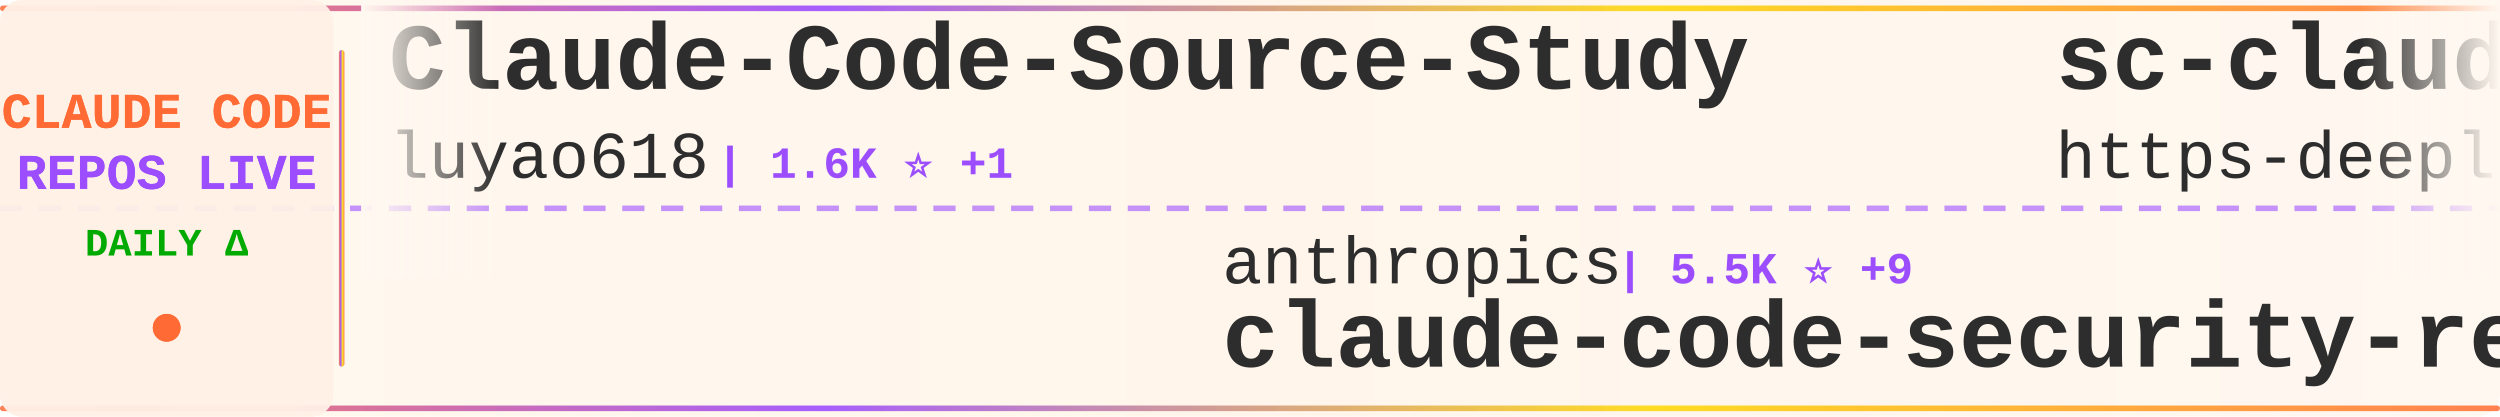
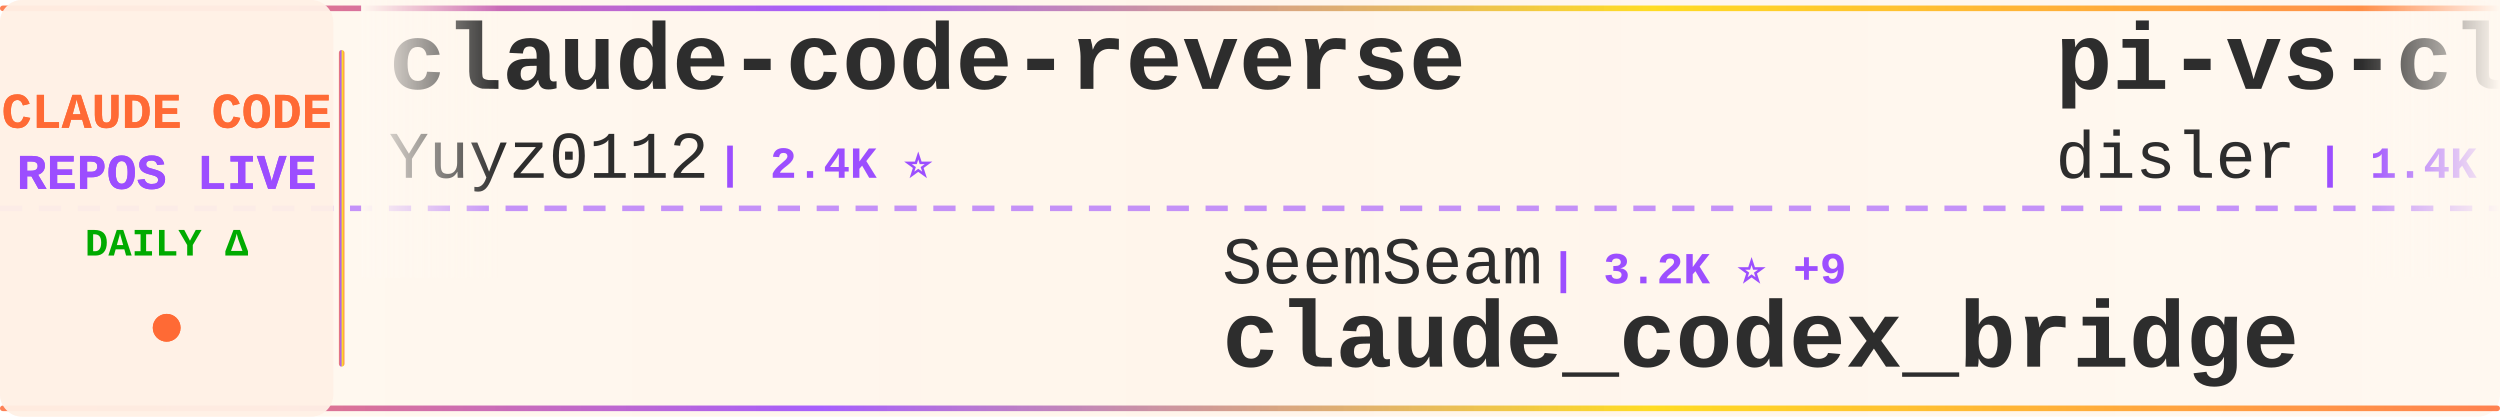
<svg xmlns="http://www.w3.org/2000/svg" width="900" height="150">
  <defs>
    <linearGradient id="tickerBg" x1="0%" y1="0%" x2="100%" y2="0%">
      <stop offset="0%" style="stop-color:#fff8f0;stop-opacity:0.98" />
      <stop offset="50%" style="stop-color:#fff5eb;stop-opacity:1" />
      <stop offset="100%" style="stop-color:#fff8f0;stop-opacity:0.98" />
    </linearGradient>
    <linearGradient id="borderGrad" x1="0%" y1="0%" x2="100%" y2="0%">
      <stop offset="0%" style="stop-color:#FF6B35;stop-opacity:0.85">
        <animate attributeName="stop-opacity" values="0.85;1;0.85" dur="2s" repeatCount="indefinite" />
      </stop>
      <stop offset="33%" style="stop-color:#9C4EFF;stop-opacity:0.9">
        <animate attributeName="stop-opacity" values="0.9;1;0.9" dur="2.2s" repeatCount="indefinite" />
      </stop>
      <stop offset="66%" style="stop-color:#FFD700;stop-opacity:0.85">
        <animate attributeName="stop-opacity" values="0.85;1;0.85" dur="1.8s" repeatCount="indefinite" />
      </stop>
      <stop offset="100%" style="stop-color:#FF6B35;stop-opacity:0.85">
        <animate attributeName="stop-opacity" values="0.85;1;0.85" dur="2s" repeatCount="indefinite" />
      </stop>
    </linearGradient>
    <filter id="textGlow">
      <feGaussianBlur stdDeviation="0.15" result="coloredBlur" />
      <feMerge>
        <feMergeNode in="coloredBlur" />
        <feMergeNode in="SourceGraphic" />
      </feMerge>
    </filter>
    <filter id="metricGlow">
      <feGaussianBlur stdDeviation="0.2" result="coloredBlur" />
      <feMerge>
        <feMergeNode in="coloredBlur" />
        <feMergeNode in="SourceGraphic" />
      </feMerge>
    </filter>
    <linearGradient id="leftFade" x1="0%" y1="0%" x2="100%" y2="0%">
      <stop offset="0%" style="stop-color:#fff8f0;stop-opacity:1" />
      <stop offset="100%" style="stop-color:#fff8f0;stop-opacity:0" />
    </linearGradient>
    <linearGradient id="rightFade" x1="0%" y1="0%" x2="100%" y2="0%">
      <stop offset="0%" style="stop-color:#fff8f0;stop-opacity:0" />
      <stop offset="100%" style="stop-color:#fff8f0;stop-opacity:1" />
    </linearGradient>
  </defs>
  <rect width="900" height="150" fill="url(#tickerBg)" rx="8" />
  <rect x="0" y="2" width="900" height="2" fill="url(#borderGrad)" rx="1" />
  <rect x="0" y="146" width="900" height="2" fill="url(#borderGrad)" rx="1" />
  <line x1="0" y1="75" x2="900" y2="75" stroke="#9C4EFF" stroke-width="2" stroke-dasharray="8 6" opacity="0.6" />
  <rect x="0" y="0" width="120" height="150" fill="#fff0e6" opacity="0.95" rx="8" />
  <text x="60" y="46" font-family="'Courier New', monospace" font-size="18" font-weight="bold" fill="#FF6B35" text-anchor="middle" filter="url(#textGlow)">
    CLAUDE CODE
  </text>
  <text x="60" y="68" font-family="'Courier New', monospace" font-size="18" font-weight="bold" fill="#9C4EFF" text-anchor="middle" filter="url(#textGlow)">
    REPOS LIVE
  </text>
  <text x="60" y="92" font-family="'Courier New', monospace" font-size="14" font-weight="bold" fill="#00aa00" text-anchor="middle">
    DAILY Δ
  </text>
  <circle cx="60" cy="118" r="5" fill="#FF6B35" filter="url(#metricGlow)">
    <animate attributeName="r" values="4;6;4" dur="1.5s" repeatCount="indefinite" />
    <animate attributeName="opacity" values="0.6;1;0.6" dur="1.5s" repeatCount="indefinite" />
  </circle>
  <rect x="122" y="18" width="2" height="114" fill="url(#borderGrad)" rx="1" />
  <clipPath id="tickerClip">
    <rect x="130" y="0" width="770" height="150" />
  </clipPath>
  <g clip-path="url(#tickerClip)">
    <g id="tickerItems">
      <animateTransform attributeName="transform" attributeType="XML" type="translate" from="0 0" to="-3000 0" dur="54s" repeatCount="indefinite" />
      <g transform="translate(0, 0)">
-         <text x="140" y="32" font-family="'Courier New', monospace" font-size="34" font-weight="bold" fill="#2d2d2d">Claude-Code-Source-Study</text>
-         <text x="140" y="64" font-family="'Courier New', monospace" font-size="24" font-weight="normal" fill="#2d2d2d" opacity="1.0">luyao618</text>
-         <text x="258" y="64" font-family="'Courier New', monospace" font-size="16" font-weight="bold" fill="#9C4EFF"> | 1.6K ⭐ +1</text>
+         <text x="140" y="32" font-family="'Courier New', monospace" font-size="34" font-weight="bold" fill="#2d2d2d">claude-code-reverse</text>
+         <text x="140" y="64" font-family="'Courier New', monospace" font-size="24" font-weight="normal" fill="#2d2d2d" opacity="1.0">Yuyz0112</text>
+         <text x="258" y="64" font-family="'Courier New', monospace" font-size="16" font-weight="bold" fill="#9C4EFF"> | 2.4K ⭐</text>
      </g>
      <g transform="translate(300, 0)">
+         <text x="140" y="102" font-family="'Courier New', monospace" font-size="24" font-weight="normal" fill="#2d2d2d" opacity="1.0">SeemSeam</text>
+         <text x="258" y="102" font-family="'Courier New', monospace" font-size="16" font-weight="bold" fill="#9C4EFF"> | 3.2K ⭐ +9</text>
+         <text x="140" y="132" font-family="'Courier New', monospace" font-size="34" font-weight="bold" fill="#2d2d2d">claude_codex_bridge</text>
+       </g>
+       <g transform="translate(600, 0)">
+         <text x="140" y="32" font-family="'Courier New', monospace" font-size="34" font-weight="bold" fill="#2d2d2d">pi-vs-claude-code</text>
+         <text x="140" y="64" font-family="'Courier New', monospace" font-size="24" font-weight="normal" fill="#2d2d2d" opacity="1.0">disler</text>
+         <text x="234" y="64" font-family="'Courier New', monospace" font-size="16" font-weight="bold" fill="#9C4EFF"> | 1.4K ⭐</text>
+       </g>
+       <g transform="translate(900, 0)">
+         <text x="140" y="102" font-family="'Courier New', monospace" font-size="24" font-weight="normal" fill="#2d2d2d" opacity="1.0">router-for-me</text>
+         <text x="318" y="102" font-family="'Courier New', monospace" font-size="16" font-weight="bold" fill="#9C4EFF"> | 39.1K ⭐ +97</text>
+         <text x="140" y="132" font-family="'Courier New', monospace" font-size="34" font-weight="bold" fill="#2d2d2d">CLIProxyAPI</text>
+       </g>
+       <g transform="translate(1200, 0)">
+         <text x="140" y="32" font-family="'Courier New', monospace" font-size="34" font-weight="bold" fill="#2d2d2d">claude-code</text>
+         <text x="140" y="64" font-family="'Courier New', monospace" font-size="24" font-weight="normal" fill="#2d2d2d" opacity="1.0">Onewon</text>
+         <text x="234" y="64" font-family="'Courier New', monospace" font-size="16" font-weight="bold" fill="#9C4EFF"> | 182 ⭐</text>
+       </g>
+       <g transform="translate(1500, 0)">
+         <text x="140" y="102" font-family="'Courier New', monospace" font-size="24" font-weight="normal" fill="#2d2d2d" opacity="1.0">AprilNEA</text>
+         <text x="258" y="102" font-family="'Courier New', monospace" font-size="16" font-weight="bold" fill="#9C4EFF"> | 387 ⭐</text>
+         <text x="140" y="132" font-family="'Courier New', monospace" font-size="34" font-weight="bold" fill="#2d2d2d">claude-code-source</text>
+       </g>
+       <g transform="translate(1800, 0)">
+         <text x="140" y="32" font-family="'Courier New', monospace" font-size="34" font-weight="bold" fill="#2d2d2d">claude-code-rev</text>
+         <text x="140" y="64" font-family="'Courier New', monospace" font-size="24" font-weight="normal" fill="#2d2d2d" opacity="1.0">oboard</text>
+         <text x="234" y="64" font-family="'Courier New', monospace" font-size="16" font-weight="bold" fill="#9C4EFF"> | 3.2K ⭐ +2</text>
+       </g>
+       <g transform="translate(2100, 0)">
        <text x="140" y="102" font-family="'Courier New', monospace" font-size="24" font-weight="normal" fill="#2d2d2d" opacity="1.0">anthropics</text>
-         <text x="282" y="102" font-family="'Courier New', monospace" font-size="16" font-weight="bold" fill="#9C4EFF"> | 5.5K ⭐ +9</text>
+         <text x="282" y="102" font-family="'Courier New', monospace" font-size="16" font-weight="bold" fill="#9C4EFF"> | 5.5K ⭐ +10</text>
        <text x="140" y="132" font-family="'Courier New', monospace" font-size="34" font-weight="bold" fill="#2d2d2d">claude-code-security-rev...</text>
      </g>
-       <g transform="translate(600, 0)">
-         <text x="140" y="32" font-family="'Courier New', monospace" font-size="34" font-weight="bold" fill="#2d2d2d">sc-claude-code-files</text>
-         <text x="140" y="64" font-family="'Courier New', monospace" font-size="24" font-weight="normal" fill="#2d2d2d" opacity="1.0">https-deeplearning-ai</text>
-         <text x="414" y="64" font-family="'Courier New', monospace" font-size="16" font-weight="bold" fill="#9C4EFF"> | 533 ⭐</text>
-       </g>
-       <g transform="translate(900, 0)">
-         <text x="140" y="102" font-family="'Courier New', monospace" font-size="24" font-weight="normal" fill="#2d2d2d" opacity="1.0">huangserva</text>
-         <text x="282" y="102" font-family="'Courier New', monospace" font-size="16" font-weight="bold" fill="#9C4EFF"> | 619 ⭐ +1</text>
-         <text x="140" y="132" font-family="'Courier New', monospace" font-size="34" font-weight="bold" fill="#2d2d2d">claude-code-cli</text>
-       </g>
-       <g transform="translate(1200, 0)">
-         <text x="140" y="32" font-family="'Courier New', monospace" font-size="34" font-weight="bold" fill="#2d2d2d">claude_code_src</text>
-         <text x="140" y="64" font-family="'Courier New', monospace" font-size="24" font-weight="normal" fill="#2d2d2d" opacity="1.0">ponponon</text>
-         <text x="258" y="64" font-family="'Courier New', monospace" font-size="16" font-weight="bold" fill="#9C4EFF"> | 2.3K ⭐</text>
-       </g>
-       <g transform="translate(1500, 0)">
-         <text x="140" y="102" font-family="'Courier New', monospace" font-size="24" font-weight="normal" fill="#2d2d2d" opacity="1.0">isboyjc</text>
-         <text x="246" y="102" font-family="'Courier New', monospace" font-size="16" font-weight="bold" fill="#9C4EFF"> | 160 ⭐</text>
-         <text x="140" y="132" font-family="'Courier New', monospace" font-size="34" font-weight="bold" fill="#2d2d2d">claude-code</text>
-       </g>
-       <g transform="translate(1800, 0)">
-         <text x="140" y="32" font-family="'Courier New', monospace" font-size="34" font-weight="bold" fill="#2d2d2d">claude-code-system-promp...</text>
-         <text x="140" y="64" font-family="'Courier New', monospace" font-size="24" font-weight="normal" fill="#2d2d2d" opacity="1.0">Piebald-AI</text>
-         <text x="282" y="64" font-family="'Courier New', monospace" font-size="16" font-weight="bold" fill="#9C4EFF"> | 11.6K ⭐ +31</text>
-       </g>
-       <g transform="translate(2100, 0)">
-         <text x="140" y="102" font-family="'Courier New', monospace" font-size="24" font-weight="normal" fill="#2d2d2d" opacity="1.0">nicedreamzapp</text>
-         <text x="318" y="102" font-family="'Courier New', monospace" font-size="16" font-weight="bold" fill="#9C4EFF"> | 2.9K ⭐ +5</text>
-         <text x="140" y="132" font-family="'Courier New', monospace" font-size="34" font-weight="bold" fill="#2d2d2d">claude-code-local</text>
-       </g>
      <g transform="translate(2400, 0)">
-         <text x="140" y="32" font-family="'Courier New', monospace" font-size="34" font-weight="bold" fill="#2d2d2d">claude-code-source</text>
-         <text x="140" y="64" font-family="'Courier New', monospace" font-size="24" font-weight="normal" fill="#2d2d2d" opacity="1.0">hangsman</text>
-         <text x="258" y="64" font-family="'Courier New', monospace" font-size="16" font-weight="bold" fill="#9C4EFF"> | 787 ⭐</text>
+         <text x="140" y="32" font-family="'Courier New', monospace" font-size="34" font-weight="bold" fill="#2d2d2d">claude-code</text>
+         <text x="140" y="64" font-family="'Courier New', monospace" font-size="24" font-weight="normal" fill="#2d2d2d" opacity="1.0">xorespesp</text>
+         <text x="270" y="64" font-family="'Courier New', monospace" font-size="16" font-weight="bold" fill="#9C4EFF"> | 228 ⭐</text>
      </g>
      <g transform="translate(2700, 0)">
-         <text x="140" y="102" font-family="'Courier New', monospace" font-size="24" font-weight="normal" fill="#2d2d2d" opacity="1.0">anthropics</text>
-         <text x="282" y="102" font-family="'Courier New', monospace" font-size="16" font-weight="bold" fill="#9C4EFF"> | 8.2K ⭐ +17</text>
-         <text x="140" y="132" font-family="'Courier New', monospace" font-size="34" font-weight="bold" fill="#2d2d2d">claude-code-action</text>
+         <text x="140" y="102" font-family="'Courier New', monospace" font-size="24" font-weight="normal" fill="#2d2d2d" opacity="1.0">RichardAtCT</text>
+         <text x="294" y="102" font-family="'Courier New', monospace" font-size="16" font-weight="bold" fill="#9C4EFF"> | 2.7K ⭐</text>
+         <text x="140" y="132" font-family="'Courier New', monospace" font-size="34" font-weight="bold" fill="#2d2d2d">claude-code-telegram</text>
      </g>
      <g transform="translate(3000, 0)">
-         <text x="140" y="32" font-family="'Courier New', monospace" font-size="34" font-weight="bold" fill="#2d2d2d">Claude-Code-Source-Study</text>
-         <text x="140" y="64" font-family="'Courier New', monospace" font-size="24" font-weight="normal" fill="#2d2d2d" opacity="1.0">luyao618</text>
-         <text x="258" y="64" font-family="'Courier New', monospace" font-size="16" font-weight="bold" fill="#9C4EFF"> | 1.6K ⭐ +1</text>
+         <text x="140" y="32" font-family="'Courier New', monospace" font-size="34" font-weight="bold" fill="#2d2d2d">claude-code-reverse</text>
+         <text x="140" y="64" font-family="'Courier New', monospace" font-size="24" font-weight="normal" fill="#2d2d2d" opacity="1.0">Yuyz0112</text>
+         <text x="258" y="64" font-family="'Courier New', monospace" font-size="16" font-weight="bold" fill="#9C4EFF"> | 2.4K ⭐</text>
      </g>
      <g transform="translate(3300, 0)">
-         <text x="140" y="102" font-family="'Courier New', monospace" font-size="24" font-weight="normal" fill="#2d2d2d" opacity="1.0">anthropics</text>
-         <text x="282" y="102" font-family="'Courier New', monospace" font-size="16" font-weight="bold" fill="#9C4EFF"> | 5.5K ⭐ +9</text>
-         <text x="140" y="132" font-family="'Courier New', monospace" font-size="34" font-weight="bold" fill="#2d2d2d">claude-code-security-rev...</text>
+         <text x="140" y="102" font-family="'Courier New', monospace" font-size="24" font-weight="normal" fill="#2d2d2d" opacity="1.0">SeemSeam</text>
+         <text x="258" y="102" font-family="'Courier New', monospace" font-size="16" font-weight="bold" fill="#9C4EFF"> | 3.2K ⭐ +9</text>
+         <text x="140" y="132" font-family="'Courier New', monospace" font-size="34" font-weight="bold" fill="#2d2d2d">claude_codex_bridge</text>
      </g>
      <g transform="translate(3600, 0)">
-         <text x="140" y="32" font-family="'Courier New', monospace" font-size="34" font-weight="bold" fill="#2d2d2d">sc-claude-code-files</text>
-         <text x="140" y="64" font-family="'Courier New', monospace" font-size="24" font-weight="normal" fill="#2d2d2d" opacity="1.0">https-deeplearning-ai</text>
-         <text x="414" y="64" font-family="'Courier New', monospace" font-size="16" font-weight="bold" fill="#9C4EFF"> | 533 ⭐</text>
+         <text x="140" y="32" font-family="'Courier New', monospace" font-size="34" font-weight="bold" fill="#2d2d2d">pi-vs-claude-code</text>
+         <text x="140" y="64" font-family="'Courier New', monospace" font-size="24" font-weight="normal" fill="#2d2d2d" opacity="1.0">disler</text>
+         <text x="234" y="64" font-family="'Courier New', monospace" font-size="16" font-weight="bold" fill="#9C4EFF"> | 1.4K ⭐</text>
      </g>
      <g transform="translate(3900, 0)">
-         <text x="140" y="102" font-family="'Courier New', monospace" font-size="24" font-weight="normal" fill="#2d2d2d" opacity="1.0">huangserva</text>
-         <text x="282" y="102" font-family="'Courier New', monospace" font-size="16" font-weight="bold" fill="#9C4EFF"> | 619 ⭐ +1</text>
-         <text x="140" y="132" font-family="'Courier New', monospace" font-size="34" font-weight="bold" fill="#2d2d2d">claude-code-cli</text>
+         <text x="140" y="102" font-family="'Courier New', monospace" font-size="24" font-weight="normal" fill="#2d2d2d" opacity="1.0">router-for-me</text>
+         <text x="318" y="102" font-family="'Courier New', monospace" font-size="16" font-weight="bold" fill="#9C4EFF"> | 39.1K ⭐ +97</text>
+         <text x="140" y="132" font-family="'Courier New', monospace" font-size="34" font-weight="bold" fill="#2d2d2d">CLIProxyAPI</text>
      </g>
    </g>
  </g>
  <rect x="130" y="0" width="50" height="100" fill="url(#leftFade)" />
  <rect x="850" y="0" width="50" height="100" fill="url(#rightFade)" />
</svg>
